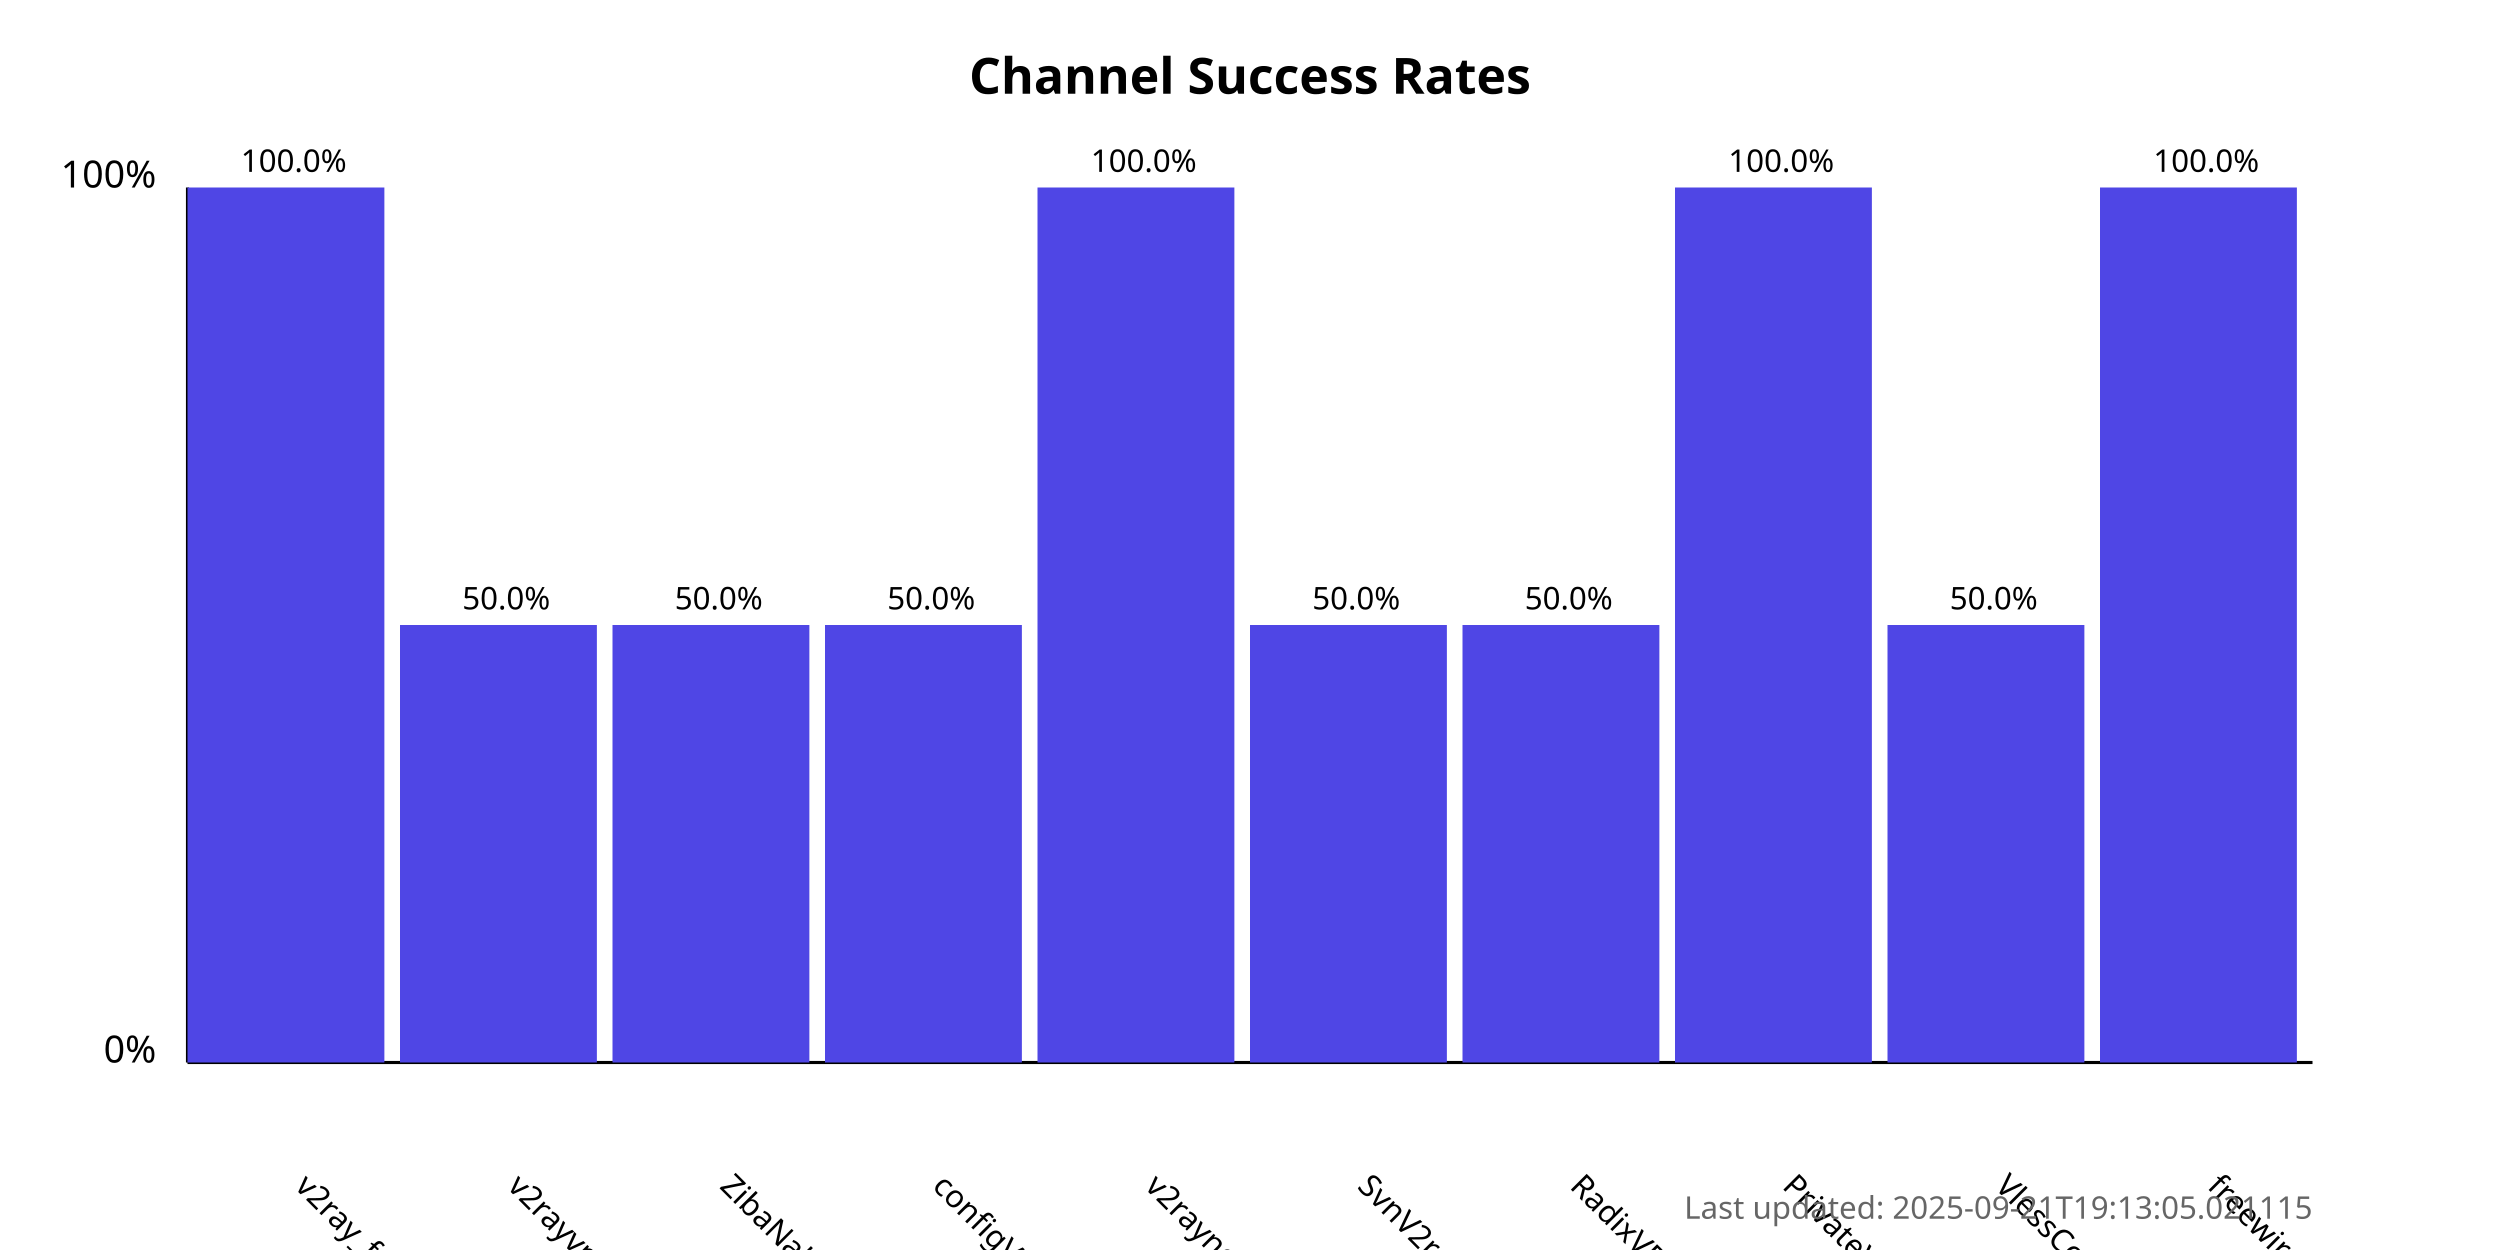
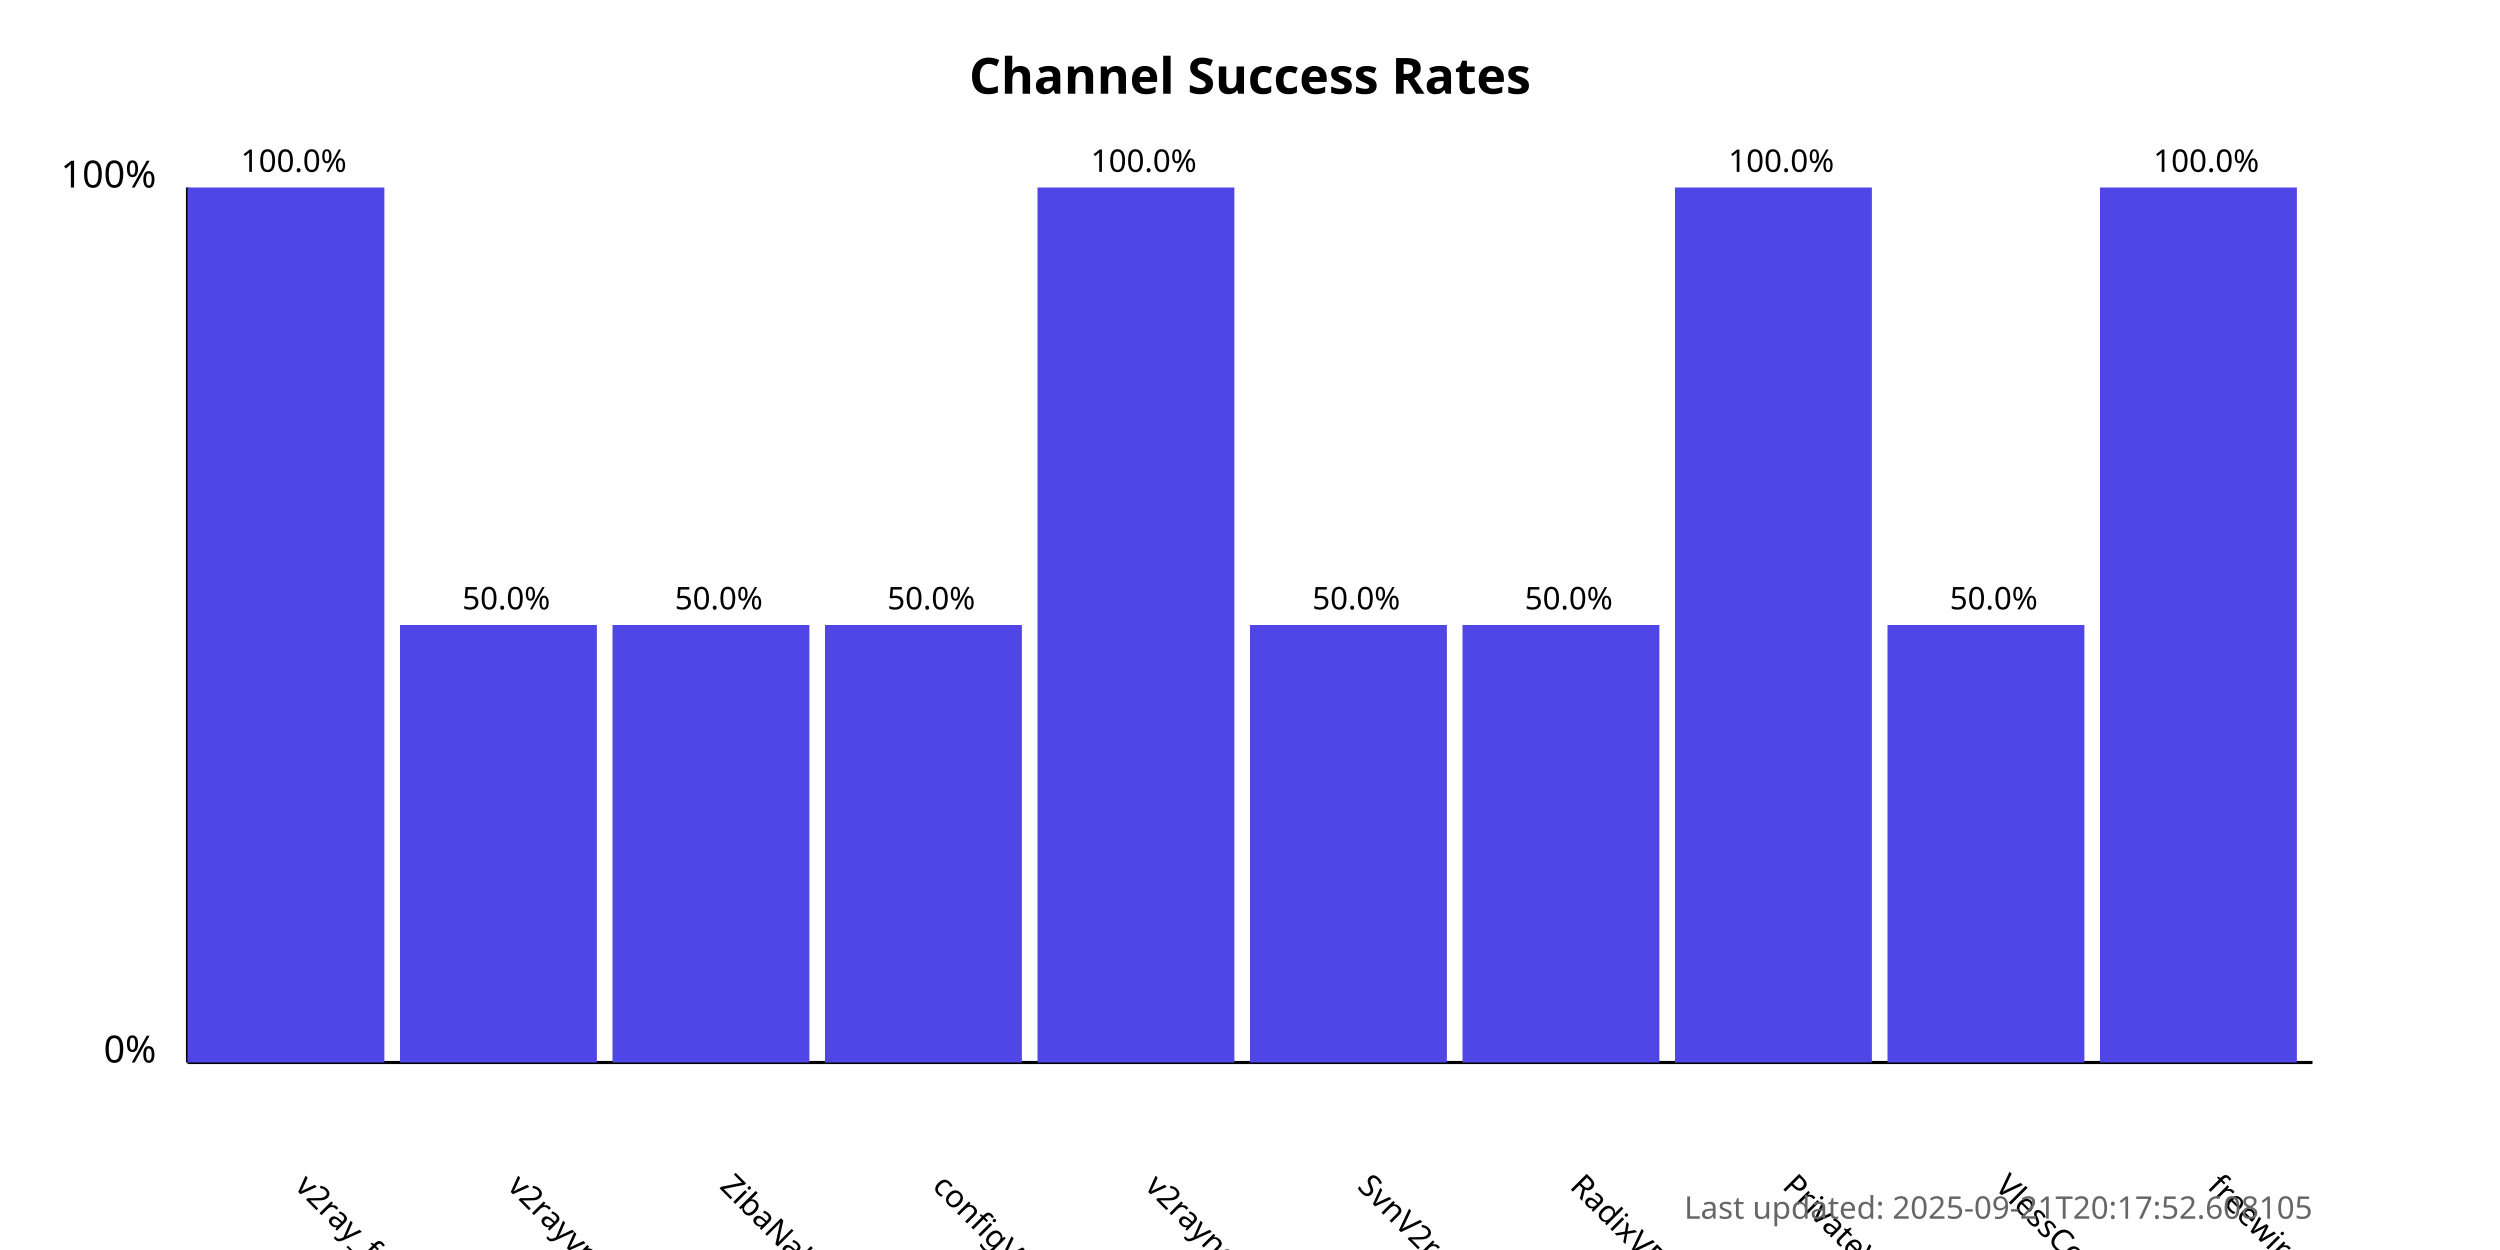
<svg xmlns="http://www.w3.org/2000/svg" width="800" height="400">
  <style>
            .chart-title { font: bold 16px sans-serif; }
            .axis-label { font: 12px sans-serif; }
            .tick-label { font: 10px sans-serif; }
            .bar { fill: #4f46e5; }
            .bar:hover { fill: #6366f1; }
            .timestamp { font: 10px sans-serif; fill: #666; }
        </style>
  <text x="400.0" y="30" text-anchor="middle" class="chart-title">
            Channel Success Rates
        </text>
  <line x1="60" y1="340" x2="60" y2="60" stroke="black" stroke-width="1" />
  <line x1="60" y1="340" x2="740" y2="340" stroke="black" stroke-width="1" />
  <text x="50" y="340" text-anchor="end" class="axis-label">0%</text>
  <text x="50" y="60" text-anchor="end" class="axis-label">100%</text>
  <g>
    <rect x="60" y="60.0" width="63.0" height="280.0" class="bar" />
    <text x="94.0" y="380" transform="rotate(45, 94.0, 380)" text-anchor="start" class="tick-label">
                v2ray_free_conf
            </text>
    <text x="94.0" y="55.0" text-anchor="middle" class="tick-label">
                100.0%
            </text>
  </g>
  <g>
    <rect x="128.0" y="200.0" width="63.0" height="140.0" class="bar" />
    <text x="162.0" y="380" transform="rotate(45, 162.0, 380)" text-anchor="start" class="tick-label">
                v2rayvpno
            </text>
    <text x="162.0" y="195.0" text-anchor="middle" class="tick-label">
                50.0%
            </text>
  </g>
  <g>
    <rect x="196.0" y="200.0" width="63.0" height="140.0" class="bar" />
    <text x="230.0" y="380" transform="rotate(45, 230.0, 380)" text-anchor="start" class="tick-label">
                ZibaNabz
            </text>
    <text x="230.0" y="195.0" text-anchor="middle" class="tick-label">
                50.0%
            </text>
  </g>
  <g>
    <rect x="264.0" y="200.0" width="63.0" height="140.0" class="bar" />
    <text x="298.0" y="380" transform="rotate(45, 298.0, 380)" text-anchor="start" class="tick-label">
                configV2rayForFree
            </text>
    <text x="298.0" y="195.0" text-anchor="middle" class="tick-label">
                50.0%
            </text>
  </g>
  <g>
    <rect x="332.0" y="60.0" width="63.0" height="280.0" class="bar" />
    <text x="366.0" y="380" transform="rotate(45, 366.0, 380)" text-anchor="start" class="tick-label">
                v2rayngvpn
            </text>
    <text x="366.0" y="55.0" text-anchor="middle" class="tick-label">
                100.0%
            </text>
  </g>
  <g>
    <rect x="400.0" y="200.0" width="63.0" height="140.0" class="bar" />
    <text x="434.0" y="380" transform="rotate(45, 434.0, 380)" text-anchor="start" class="tick-label">
                SvnV2ray
            </text>
    <text x="434.0" y="195.0" text-anchor="middle" class="tick-label">
                50.0%
            </text>
  </g>
  <g>
    <rect x="468.0" y="200.0" width="63.0" height="140.0" class="bar" />
    <text x="502.0" y="380" transform="rotate(45, 502.0, 380)" text-anchor="start" class="tick-label">
                RadixVPN
            </text>
    <text x="502.0" y="195.0" text-anchor="middle" class="tick-label">
                50.0%
            </text>
  </g>
  <g>
    <rect x="536.0" y="60.0" width="63.0" height="280.0" class="bar" />
    <text x="570.0" y="380" transform="rotate(45, 570.0, 380)" text-anchor="start" class="tick-label">
                PrivateVPNs
            </text>
    <text x="570.0" y="55.0" text-anchor="middle" class="tick-label">
                100.0%
            </text>
  </g>
  <g>
    <rect x="604.0" y="200.0" width="63.0" height="140.0" class="bar" />
    <text x="638.0" y="380" transform="rotate(45, 638.0, 380)" text-anchor="start" class="tick-label">
                VlessConfig
            </text>
    <text x="638.0" y="195.0" text-anchor="middle" class="tick-label">
                50.0%
            </text>
  </g>
  <g>
    <rect x="672.0" y="60.0" width="63.0" height="280.0" class="bar" />
    <text x="706.0" y="380" transform="rotate(45, 706.0, 380)" text-anchor="start" class="tick-label">
                freewireguard
            </text>
    <text x="706.0" y="55.0" text-anchor="middle" class="tick-label">
                100.0%
            </text>
  </g>
  <text x="740" y="390" text-anchor="end" class="timestamp">
-             Last updated: 2025-09-21T19:13:05.021115
+             Last updated: 2025-09-21T20:17:52.608105
        </text>
</svg>
